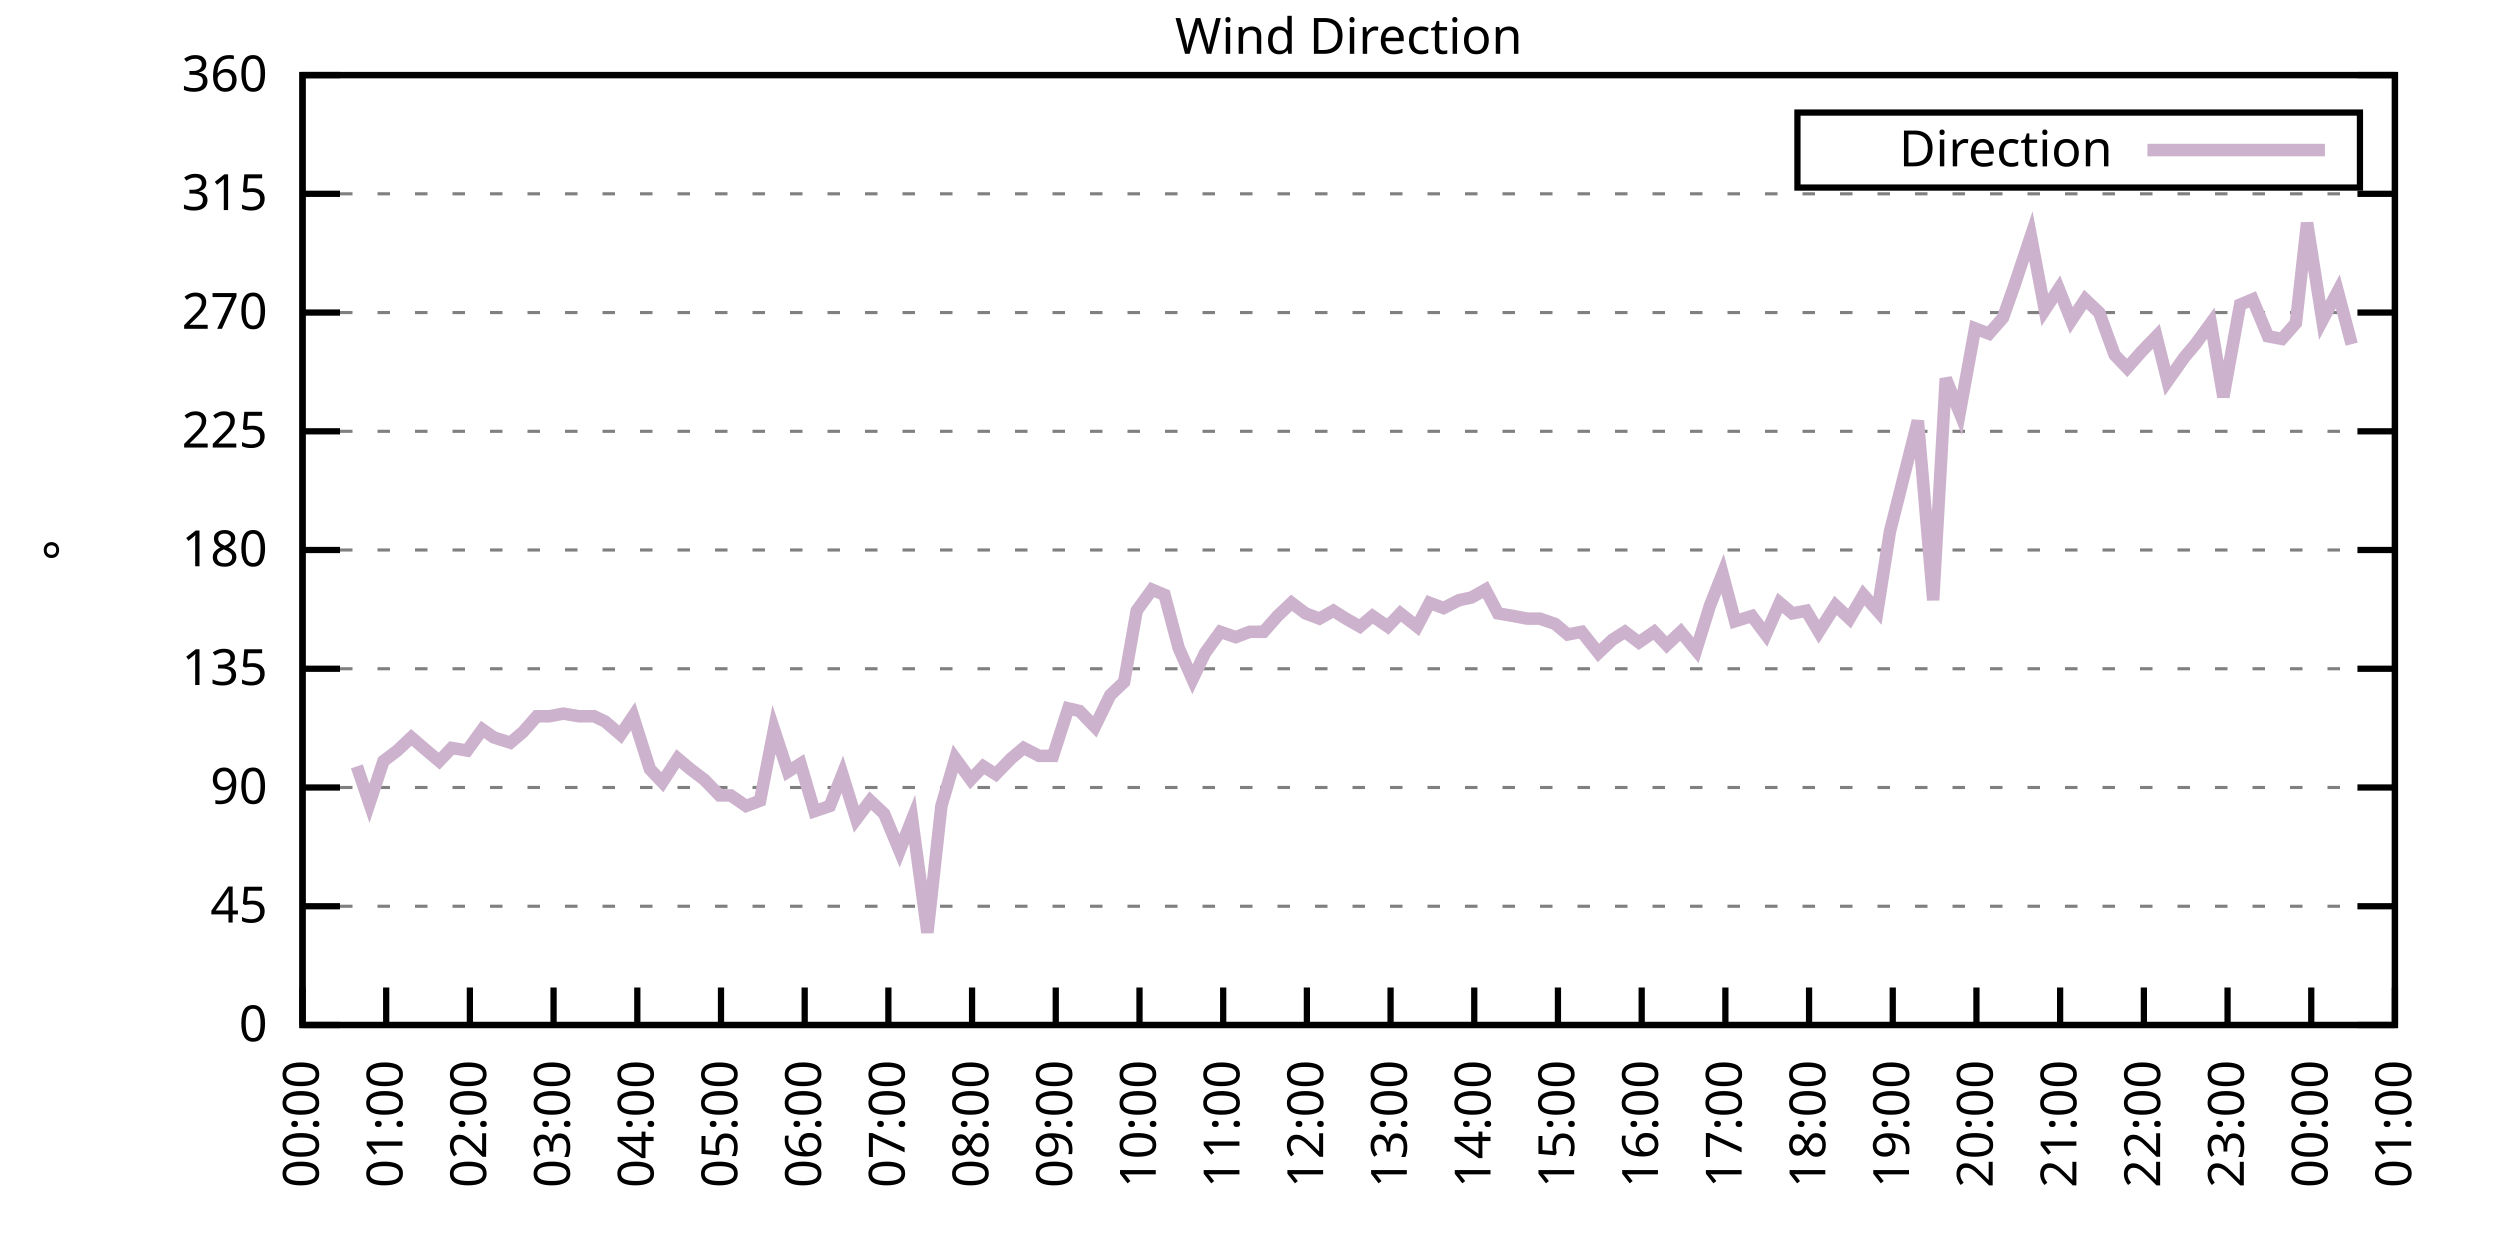
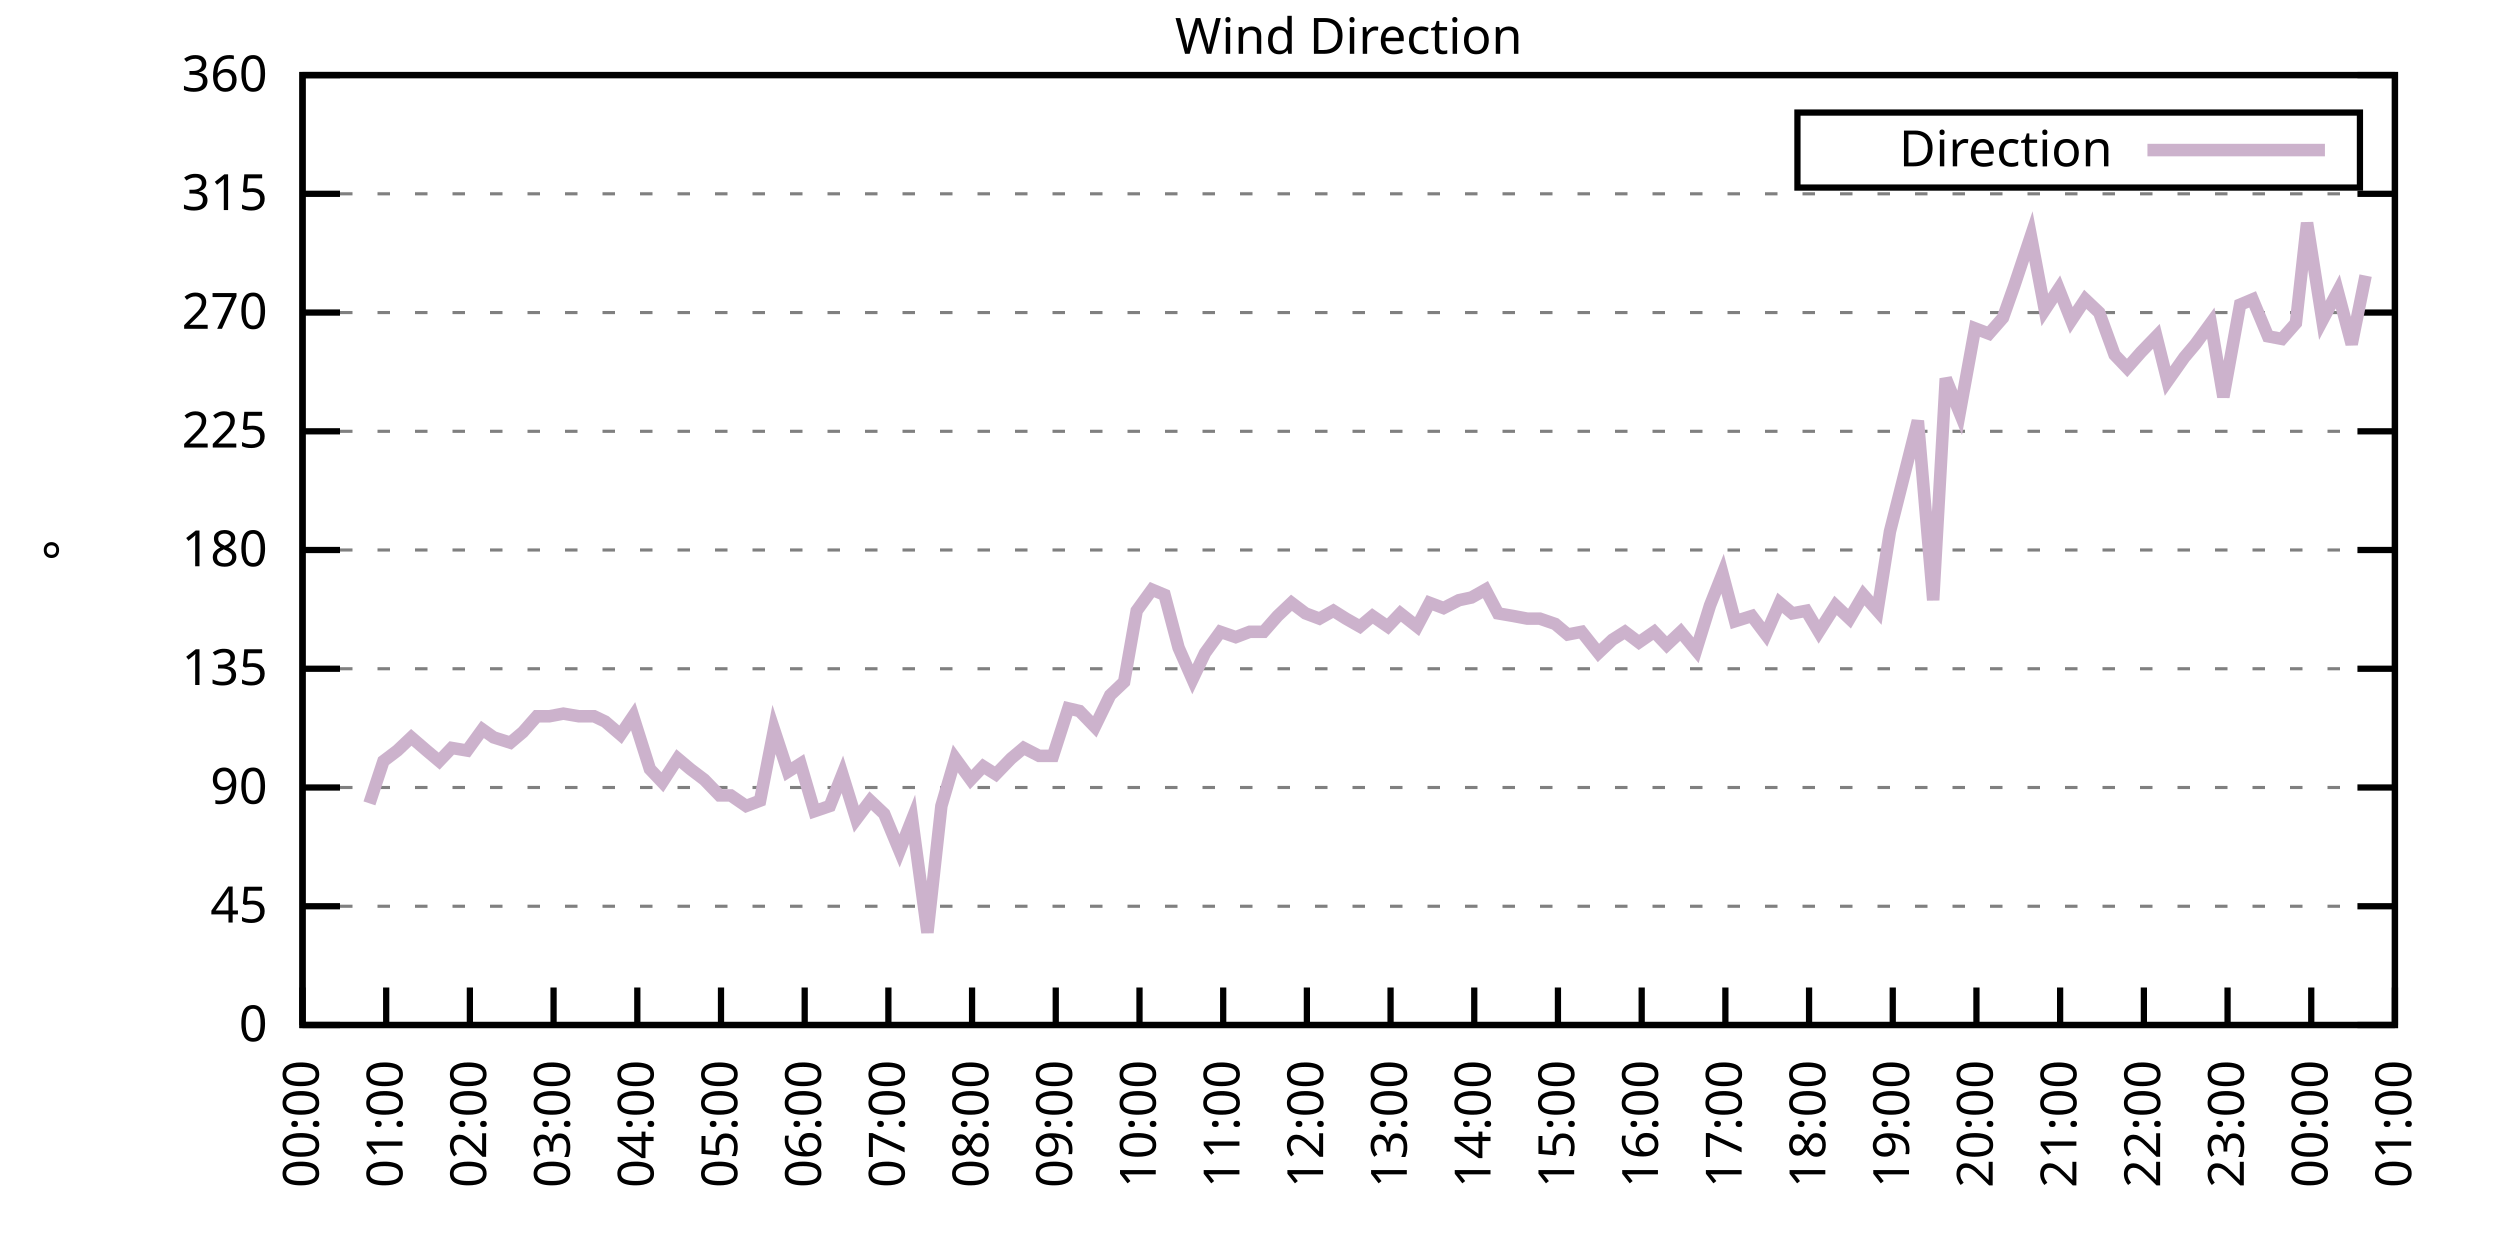
<svg xmlns="http://www.w3.org/2000/svg" xmlns:xlink="http://www.w3.org/1999/xlink" width="400" height="200" viewBox="0 0 400 200">
  <g id="gnuplot_canvas">
    <rect x="0" y="0" width="400" height="200" fill="none" />
    <defs>
      <circle id="gpDot" r="0.5" stroke-width="0.5" stroke="currentColor" />
      <path id="gpPt0" stroke-width="0.333" stroke="currentColor" d="M-1,0 h2 M0,-1 v2" />
      <path id="gpPt1" stroke-width="0.333" stroke="currentColor" d="M-1,-1 L1,1 M1,-1 L-1,1" />
      <path id="gpPt2" stroke-width="0.333" stroke="currentColor" d="M-1,0 L1,0 M0,-1 L0,1 M-1,-1 L1,1 M-1,1 L1,-1" />
      <rect id="gpPt3" stroke-width="0.333" stroke="currentColor" x="-1" y="-1" width="2" height="2" />
      <rect id="gpPt4" stroke-width="0.333" stroke="currentColor" fill="currentColor" x="-1" y="-1" width="2" height="2" />
      <circle id="gpPt5" stroke-width="0.333" stroke="currentColor" cx="0" cy="0" r="1" />
      <use xlink:href="#gpPt5" id="gpPt6" fill="currentColor" stroke="none" />
      <path id="gpPt7" stroke-width="0.333" stroke="currentColor" d="M0,-1.33 L-1.33,0.67 L1.33,0.67 z" />
      <use xlink:href="#gpPt7" id="gpPt8" fill="currentColor" stroke="none" />
      <use xlink:href="#gpPt7" id="gpPt9" stroke="currentColor" transform="rotate(180)" />
      <use xlink:href="#gpPt9" id="gpPt10" fill="currentColor" stroke="none" />
      <use xlink:href="#gpPt3" id="gpPt11" stroke="currentColor" transform="rotate(45)" />
      <use xlink:href="#gpPt11" id="gpPt12" fill="currentColor" stroke="none" />
      <path id="gpPt13" stroke-width="0.333" stroke="currentColor" d="M0,1.330 L1.265,0.411 L0.782,-1.067 L-0.782,-1.076 L-1.265,0.411 z" />
      <use xlink:href="#gpPt13" id="gpPt14" fill="currentColor" stroke="none" />
      <filter id="textbox" filterUnits="objectBoundingBox" x="0" y="0" height="1" width="1">
        <feFlood flood-color="white" flood-opacity="1" result="bgnd" />
        <feComposite in="SourceGraphic" in2="bgnd" operator="atop" />
      </filter>
      <filter id="greybox" filterUnits="objectBoundingBox" x="0" y="0" height="1" width="1">
        <feFlood flood-color="lightgrey" flood-opacity="1" result="grey" />
        <feComposite in="SourceGraphic" in2="grey" operator="atop" />
      </filter>
    </defs>
    <g fill="none" color="white" stroke="currentColor" stroke-width="1.00" stroke-linecap="butt" stroke-linejoin="miter">
</g>
    <g fill="none" color="black" stroke="currentColor" stroke-width="1.00" stroke-linecap="butt" stroke-linejoin="miter">
      <g stroke="none" shape-rendering="crispEdges">
        <polygon fill="rgb(255, 255, 255)" points="48.40,164.00 383.18,164.00 383.18,12.02 48.40,12.02 " />
      </g>
    </g>
    <g fill="none" color="black" stroke="currentColor" stroke-width="1.00" stroke-linecap="butt" stroke-linejoin="miter">
</g>
    <g fill="none" color="black" stroke="black" stroke-width="0.50" stroke-linecap="butt" stroke-linejoin="miter">
</g>
    <g fill="none" color="gray" stroke="currentColor" stroke-width="0.50" stroke-linecap="butt" stroke-linejoin="miter">
      <path stroke="gray" stroke-dasharray="2,4" class="gridline" d="M48.40,164.00 L383.19,164.00  " />
    </g>
    <g fill="none" color="gray" stroke="gray" stroke-width="1.00" stroke-linecap="butt" stroke-linejoin="miter">
</g>
    <g fill="none" color="black" stroke="currentColor" stroke-width="1.00" stroke-linecap="butt" stroke-linejoin="miter">
      <path stroke="black" d="M48.40,164.00 L54.40,164.00 M383.19,164.00 L377.19,164.00  " />
      <g transform="translate(42.80,166.60)" stroke="none" fill="black" font-family="Sans" font-size="8.00" text-anchor="end">
        <text>
          <tspan font-family="Sans"> 0</tspan>
        </text>
      </g>
    </g>
    <g fill="none" color="black" stroke="currentColor" stroke-width="1.00" stroke-linecap="butt" stroke-linejoin="miter">
</g>
    <g fill="none" color="black" stroke="black" stroke-width="0.50" stroke-linecap="butt" stroke-linejoin="miter">
</g>
    <g fill="none" color="gray" stroke="currentColor" stroke-width="0.50" stroke-linecap="butt" stroke-linejoin="miter">
      <path stroke="gray" stroke-dasharray="2,4" class="gridline" d="M48.40,145.00 L383.19,145.00  " />
    </g>
    <g fill="none" color="gray" stroke="gray" stroke-width="1.00" stroke-linecap="butt" stroke-linejoin="miter">
</g>
    <g fill="none" color="black" stroke="currentColor" stroke-width="1.00" stroke-linecap="butt" stroke-linejoin="miter">
      <path stroke="black" d="M48.40,145.00 L54.40,145.00 M383.19,145.00 L377.19,145.00  " />
      <g transform="translate(42.80,147.60)" stroke="none" fill="black" font-family="Sans" font-size="8.00" text-anchor="end">
        <text>
          <tspan font-family="Sans"> 45</tspan>
        </text>
      </g>
    </g>
    <g fill="none" color="black" stroke="currentColor" stroke-width="1.00" stroke-linecap="butt" stroke-linejoin="miter">
</g>
    <g fill="none" color="black" stroke="black" stroke-width="0.50" stroke-linecap="butt" stroke-linejoin="miter">
</g>
    <g fill="none" color="gray" stroke="currentColor" stroke-width="0.50" stroke-linecap="butt" stroke-linejoin="miter">
      <path stroke="gray" stroke-dasharray="2,4" class="gridline" d="M48.40,126.00 L383.19,126.00  " />
    </g>
    <g fill="none" color="gray" stroke="gray" stroke-width="1.00" stroke-linecap="butt" stroke-linejoin="miter">
</g>
    <g fill="none" color="black" stroke="currentColor" stroke-width="1.00" stroke-linecap="butt" stroke-linejoin="miter">
      <path stroke="black" d="M48.40,126.00 L54.40,126.00 M383.19,126.00 L377.19,126.00  " />
      <g transform="translate(42.80,128.60)" stroke="none" fill="black" font-family="Sans" font-size="8.00" text-anchor="end">
        <text>
          <tspan font-family="Sans"> 90</tspan>
        </text>
      </g>
    </g>
    <g fill="none" color="black" stroke="currentColor" stroke-width="1.00" stroke-linecap="butt" stroke-linejoin="miter">
</g>
    <g fill="none" color="black" stroke="black" stroke-width="0.50" stroke-linecap="butt" stroke-linejoin="miter">
</g>
    <g fill="none" color="gray" stroke="currentColor" stroke-width="0.50" stroke-linecap="butt" stroke-linejoin="miter">
      <path stroke="gray" stroke-dasharray="2,4" class="gridline" d="M48.40,107.00 L383.19,107.00  " />
    </g>
    <g fill="none" color="gray" stroke="gray" stroke-width="1.00" stroke-linecap="butt" stroke-linejoin="miter">
</g>
    <g fill="none" color="black" stroke="currentColor" stroke-width="1.00" stroke-linecap="butt" stroke-linejoin="miter">
      <path stroke="black" d="M48.40,107.00 L54.40,107.00 M383.19,107.00 L377.19,107.00  " />
      <g transform="translate(42.80,109.60)" stroke="none" fill="black" font-family="Sans" font-size="8.00" text-anchor="end">
        <text>
          <tspan font-family="Sans"> 135</tspan>
        </text>
      </g>
    </g>
    <g fill="none" color="black" stroke="currentColor" stroke-width="1.00" stroke-linecap="butt" stroke-linejoin="miter">
</g>
    <g fill="none" color="black" stroke="black" stroke-width="0.50" stroke-linecap="butt" stroke-linejoin="miter">
</g>
    <g fill="none" color="gray" stroke="currentColor" stroke-width="0.50" stroke-linecap="butt" stroke-linejoin="miter">
      <path stroke="gray" stroke-dasharray="2,4" class="gridline" d="M48.40,88.00 L383.19,88.00  " />
    </g>
    <g fill="none" color="gray" stroke="gray" stroke-width="1.00" stroke-linecap="butt" stroke-linejoin="miter">
</g>
    <g fill="none" color="black" stroke="currentColor" stroke-width="1.00" stroke-linecap="butt" stroke-linejoin="miter">
      <path stroke="black" d="M48.40,88.00 L54.40,88.00 M383.19,88.00 L377.19,88.00  " />
      <g transform="translate(42.80,90.60)" stroke="none" fill="black" font-family="Sans" font-size="8.00" text-anchor="end">
        <text>
          <tspan font-family="Sans"> 180</tspan>
        </text>
      </g>
    </g>
    <g fill="none" color="black" stroke="currentColor" stroke-width="1.00" stroke-linecap="butt" stroke-linejoin="miter">
</g>
    <g fill="none" color="black" stroke="black" stroke-width="0.50" stroke-linecap="butt" stroke-linejoin="miter">
</g>
    <g fill="none" color="gray" stroke="currentColor" stroke-width="0.50" stroke-linecap="butt" stroke-linejoin="miter">
      <path stroke="gray" stroke-dasharray="2,4" class="gridline" d="M48.40,69.01 L383.19,69.01  " />
    </g>
    <g fill="none" color="gray" stroke="gray" stroke-width="1.00" stroke-linecap="butt" stroke-linejoin="miter">
</g>
    <g fill="none" color="black" stroke="currentColor" stroke-width="1.00" stroke-linecap="butt" stroke-linejoin="miter">
      <path stroke="black" d="M48.40,69.01 L54.40,69.01 M383.19,69.01 L377.19,69.01  " />
      <g transform="translate(42.80,71.61)" stroke="none" fill="black" font-family="Sans" font-size="8.00" text-anchor="end">
        <text>
          <tspan font-family="Sans"> 225</tspan>
        </text>
      </g>
    </g>
    <g fill="none" color="black" stroke="currentColor" stroke-width="1.00" stroke-linecap="butt" stroke-linejoin="miter">
</g>
    <g fill="none" color="black" stroke="black" stroke-width="0.50" stroke-linecap="butt" stroke-linejoin="miter">
</g>
    <g fill="none" color="gray" stroke="currentColor" stroke-width="0.50" stroke-linecap="butt" stroke-linejoin="miter">
      <path stroke="gray" stroke-dasharray="2,4" class="gridline" d="M48.40,50.01 L383.19,50.01  " />
    </g>
    <g fill="none" color="gray" stroke="gray" stroke-width="1.00" stroke-linecap="butt" stroke-linejoin="miter">
</g>
    <g fill="none" color="black" stroke="currentColor" stroke-width="1.00" stroke-linecap="butt" stroke-linejoin="miter">
      <path stroke="black" d="M48.40,50.01 L54.40,50.01 M383.19,50.01 L377.19,50.01  " />
      <g transform="translate(42.80,52.61)" stroke="none" fill="black" font-family="Sans" font-size="8.00" text-anchor="end">
        <text>
          <tspan font-family="Sans"> 270</tspan>
        </text>
      </g>
    </g>
    <g fill="none" color="black" stroke="currentColor" stroke-width="1.00" stroke-linecap="butt" stroke-linejoin="miter">
</g>
    <g fill="none" color="black" stroke="black" stroke-width="0.50" stroke-linecap="butt" stroke-linejoin="miter">
</g>
    <g fill="none" color="gray" stroke="currentColor" stroke-width="0.50" stroke-linecap="butt" stroke-linejoin="miter">
      <path stroke="gray" stroke-dasharray="2,4" class="gridline" d="M48.40,31.01 L383.19,31.01  " />
    </g>
    <g fill="none" color="gray" stroke="gray" stroke-width="1.00" stroke-linecap="butt" stroke-linejoin="miter">
</g>
    <g fill="none" color="black" stroke="currentColor" stroke-width="1.00" stroke-linecap="butt" stroke-linejoin="miter">
      <path stroke="black" d="M48.40,31.01 L54.40,31.01 M383.19,31.01 L377.19,31.01  " />
      <g transform="translate(42.80,33.61)" stroke="none" fill="black" font-family="Sans" font-size="8.00" text-anchor="end">
        <text>
          <tspan font-family="Sans"> 315</tspan>
        </text>
      </g>
    </g>
    <g fill="none" color="black" stroke="currentColor" stroke-width="1.00" stroke-linecap="butt" stroke-linejoin="miter">
</g>
    <g fill="none" color="black" stroke="black" stroke-width="0.50" stroke-linecap="butt" stroke-linejoin="miter">
</g>
    <g fill="none" color="gray" stroke="currentColor" stroke-width="0.50" stroke-linecap="butt" stroke-linejoin="miter">
      <path stroke="gray" stroke-dasharray="2,4" class="gridline" d="M48.40,12.01 L383.19,12.01  " />
    </g>
    <g fill="none" color="gray" stroke="gray" stroke-width="1.00" stroke-linecap="butt" stroke-linejoin="miter">
</g>
    <g fill="none" color="black" stroke="currentColor" stroke-width="1.00" stroke-linecap="butt" stroke-linejoin="miter">
      <path stroke="black" d="M48.40,12.01 L54.40,12.01 M383.19,12.01 L377.19,12.01  " />
      <g transform="translate(42.80,14.61)" stroke="none" fill="black" font-family="Sans" font-size="8.00" text-anchor="end">
        <text>
          <tspan font-family="Sans"> 360</tspan>
        </text>
      </g>
    </g>
    <g fill="none" color="black" stroke="currentColor" stroke-width="1.00" stroke-linecap="butt" stroke-linejoin="miter">
      <path stroke="black" d="M48.40,164.00 L48.40,158.00  " />
      <g transform="translate(51.00,169.60) rotate(270.00)" stroke="none" fill="black" font-family="Sans" font-size="8.00" text-anchor="end">
        <text>
          <tspan font-family="Sans">00:00</tspan>
        </text>
      </g>
    </g>
    <g fill="none" color="black" stroke="currentColor" stroke-width="1.00" stroke-linecap="butt" stroke-linejoin="miter">
      <path stroke="black" d="M61.79,164.00 L61.79,158.00  " />
      <g transform="translate(64.39,169.60) rotate(270.00)" stroke="none" fill="black" font-family="Sans" font-size="8.00" text-anchor="end">
        <text>
          <tspan font-family="Sans">01:00</tspan>
        </text>
      </g>
    </g>
    <g fill="none" color="black" stroke="currentColor" stroke-width="1.00" stroke-linecap="butt" stroke-linejoin="miter">
      <path stroke="black" d="M75.18,164.00 L75.18,158.00  " />
      <g transform="translate(77.78,169.60) rotate(270.00)" stroke="none" fill="black" font-family="Sans" font-size="8.00" text-anchor="end">
        <text>
          <tspan font-family="Sans">02:00</tspan>
        </text>
      </g>
    </g>
    <g fill="none" color="black" stroke="currentColor" stroke-width="1.00" stroke-linecap="butt" stroke-linejoin="miter">
      <path stroke="black" d="M88.57,164.00 L88.57,158.00  " />
      <g transform="translate(91.17,169.60) rotate(270.00)" stroke="none" fill="black" font-family="Sans" font-size="8.00" text-anchor="end">
        <text>
          <tspan font-family="Sans">03:00</tspan>
        </text>
      </g>
    </g>
    <g fill="none" color="black" stroke="currentColor" stroke-width="1.00" stroke-linecap="butt" stroke-linejoin="miter">
      <path stroke="black" d="M101.97,164.00 L101.97,158.00  " />
      <g transform="translate(104.57,169.60) rotate(270.00)" stroke="none" fill="black" font-family="Sans" font-size="8.00" text-anchor="end">
        <text>
          <tspan font-family="Sans">04:00</tspan>
        </text>
      </g>
    </g>
    <g fill="none" color="black" stroke="currentColor" stroke-width="1.00" stroke-linecap="butt" stroke-linejoin="miter">
      <path stroke="black" d="M115.36,164.00 L115.36,158.00  " />
      <g transform="translate(117.96,169.60) rotate(270.00)" stroke="none" fill="black" font-family="Sans" font-size="8.00" text-anchor="end">
        <text>
          <tspan font-family="Sans">05:00</tspan>
        </text>
      </g>
    </g>
    <g fill="none" color="black" stroke="currentColor" stroke-width="1.00" stroke-linecap="butt" stroke-linejoin="miter">
      <path stroke="black" d="M128.75,164.00 L128.75,158.00  " />
      <g transform="translate(131.35,169.60) rotate(270.00)" stroke="none" fill="black" font-family="Sans" font-size="8.00" text-anchor="end">
        <text>
          <tspan font-family="Sans">06:00</tspan>
        </text>
      </g>
    </g>
    <g fill="none" color="black" stroke="currentColor" stroke-width="1.00" stroke-linecap="butt" stroke-linejoin="miter">
      <path stroke="black" d="M142.14,164.00 L142.14,158.00  " />
      <g transform="translate(144.74,169.60) rotate(270.00)" stroke="none" fill="black" font-family="Sans" font-size="8.00" text-anchor="end">
        <text>
          <tspan font-family="Sans">07:00</tspan>
        </text>
      </g>
    </g>
    <g fill="none" color="black" stroke="currentColor" stroke-width="1.00" stroke-linecap="butt" stroke-linejoin="miter">
      <path stroke="black" d="M155.53,164.00 L155.53,158.00  " />
      <g transform="translate(158.13,169.60) rotate(270.00)" stroke="none" fill="black" font-family="Sans" font-size="8.00" text-anchor="end">
        <text>
          <tspan font-family="Sans">08:00</tspan>
        </text>
      </g>
    </g>
    <g fill="none" color="black" stroke="currentColor" stroke-width="1.00" stroke-linecap="butt" stroke-linejoin="miter">
      <path stroke="black" d="M168.92,164.00 L168.92,158.00  " />
      <g transform="translate(171.52,169.60) rotate(270.00)" stroke="none" fill="black" font-family="Sans" font-size="8.00" text-anchor="end">
        <text>
          <tspan font-family="Sans">09:00</tspan>
        </text>
      </g>
    </g>
    <g fill="none" color="black" stroke="currentColor" stroke-width="1.00" stroke-linecap="butt" stroke-linejoin="miter">
      <path stroke="black" d="M182.32,164.00 L182.32,158.00  " />
      <g transform="translate(184.92,169.60) rotate(270.00)" stroke="none" fill="black" font-family="Sans" font-size="8.00" text-anchor="end">
        <text>
          <tspan font-family="Sans">10:00</tspan>
        </text>
      </g>
    </g>
    <g fill="none" color="black" stroke="currentColor" stroke-width="1.00" stroke-linecap="butt" stroke-linejoin="miter">
      <path stroke="black" d="M195.71,164.00 L195.71,158.00  " />
      <g transform="translate(198.31,169.60) rotate(270.00)" stroke="none" fill="black" font-family="Sans" font-size="8.00" text-anchor="end">
        <text>
          <tspan font-family="Sans">11:00</tspan>
        </text>
      </g>
    </g>
    <g fill="none" color="black" stroke="currentColor" stroke-width="1.00" stroke-linecap="butt" stroke-linejoin="miter">
      <path stroke="black" d="M209.10,164.00 L209.10,158.00  " />
      <g transform="translate(211.70,169.60) rotate(270.00)" stroke="none" fill="black" font-family="Sans" font-size="8.00" text-anchor="end">
        <text>
          <tspan font-family="Sans">12:00</tspan>
        </text>
      </g>
    </g>
    <g fill="none" color="black" stroke="currentColor" stroke-width="1.00" stroke-linecap="butt" stroke-linejoin="miter">
      <path stroke="black" d="M222.49,164.00 L222.49,158.00  " />
      <g transform="translate(225.09,169.60) rotate(270.00)" stroke="none" fill="black" font-family="Sans" font-size="8.00" text-anchor="end">
        <text>
          <tspan font-family="Sans">13:00</tspan>
        </text>
      </g>
    </g>
    <g fill="none" color="black" stroke="currentColor" stroke-width="1.00" stroke-linecap="butt" stroke-linejoin="miter">
      <path stroke="black" d="M235.88,164.00 L235.88,158.00  " />
      <g transform="translate(238.48,169.60) rotate(270.00)" stroke="none" fill="black" font-family="Sans" font-size="8.00" text-anchor="end">
        <text>
          <tspan font-family="Sans">14:00</tspan>
        </text>
      </g>
    </g>
    <g fill="none" color="black" stroke="currentColor" stroke-width="1.00" stroke-linecap="butt" stroke-linejoin="miter">
      <path stroke="black" d="M249.27,164.00 L249.27,158.00  " />
      <g transform="translate(251.87,169.60) rotate(270.00)" stroke="none" fill="black" font-family="Sans" font-size="8.00" text-anchor="end">
        <text>
          <tspan font-family="Sans">15:00</tspan>
        </text>
      </g>
    </g>
    <g fill="none" color="black" stroke="currentColor" stroke-width="1.00" stroke-linecap="butt" stroke-linejoin="miter">
      <path stroke="black" d="M262.67,164.00 L262.67,158.00  " />
      <g transform="translate(265.27,169.60) rotate(270.00)" stroke="none" fill="black" font-family="Sans" font-size="8.00" text-anchor="end">
        <text>
          <tspan font-family="Sans">16:00</tspan>
        </text>
      </g>
    </g>
    <g fill="none" color="black" stroke="currentColor" stroke-width="1.00" stroke-linecap="butt" stroke-linejoin="miter">
      <path stroke="black" d="M276.06,164.00 L276.06,158.00  " />
      <g transform="translate(278.66,169.60) rotate(270.00)" stroke="none" fill="black" font-family="Sans" font-size="8.00" text-anchor="end">
        <text>
          <tspan font-family="Sans">17:00</tspan>
        </text>
      </g>
    </g>
    <g fill="none" color="black" stroke="currentColor" stroke-width="1.00" stroke-linecap="butt" stroke-linejoin="miter">
      <path stroke="black" d="M289.45,164.00 L289.45,158.00  " />
      <g transform="translate(292.05,169.60) rotate(270.00)" stroke="none" fill="black" font-family="Sans" font-size="8.00" text-anchor="end">
        <text>
          <tspan font-family="Sans">18:00</tspan>
        </text>
      </g>
    </g>
    <g fill="none" color="black" stroke="currentColor" stroke-width="1.00" stroke-linecap="butt" stroke-linejoin="miter">
      <path stroke="black" d="M302.84,164.00 L302.84,158.00  " />
      <g transform="translate(305.44,169.60) rotate(270.00)" stroke="none" fill="black" font-family="Sans" font-size="8.00" text-anchor="end">
        <text>
          <tspan font-family="Sans">19:00</tspan>
        </text>
      </g>
    </g>
    <g fill="none" color="black" stroke="currentColor" stroke-width="1.00" stroke-linecap="butt" stroke-linejoin="miter">
      <path stroke="black" d="M316.23,164.00 L316.23,158.00  " />
      <g transform="translate(318.83,169.60) rotate(270.00)" stroke="none" fill="black" font-family="Sans" font-size="8.00" text-anchor="end">
        <text>
          <tspan font-family="Sans">20:00</tspan>
        </text>
      </g>
    </g>
    <g fill="none" color="black" stroke="currentColor" stroke-width="1.00" stroke-linecap="butt" stroke-linejoin="miter">
      <path stroke="black" d="M329.62,164.00 L329.62,158.00  " />
      <g transform="translate(332.22,169.60) rotate(270.00)" stroke="none" fill="black" font-family="Sans" font-size="8.00" text-anchor="end">
        <text>
          <tspan font-family="Sans">21:00</tspan>
        </text>
      </g>
    </g>
    <g fill="none" color="black" stroke="currentColor" stroke-width="1.00" stroke-linecap="butt" stroke-linejoin="miter">
      <path stroke="black" d="M343.02,164.00 L343.02,158.00  " />
      <g transform="translate(345.62,169.60) rotate(270.00)" stroke="none" fill="black" font-family="Sans" font-size="8.00" text-anchor="end">
        <text>
          <tspan font-family="Sans">22:00</tspan>
        </text>
      </g>
    </g>
    <g fill="none" color="black" stroke="currentColor" stroke-width="1.00" stroke-linecap="butt" stroke-linejoin="miter">
      <path stroke="black" d="M356.41,164.00 L356.41,158.00  " />
      <g transform="translate(359.01,169.60) rotate(270.00)" stroke="none" fill="black" font-family="Sans" font-size="8.00" text-anchor="end">
        <text>
          <tspan font-family="Sans">23:00</tspan>
        </text>
      </g>
    </g>
    <g fill="none" color="black" stroke="currentColor" stroke-width="1.00" stroke-linecap="butt" stroke-linejoin="miter">
      <path stroke="black" d="M369.80,164.00 L369.80,158.00  " />
      <g transform="translate(372.40,169.60) rotate(270.00)" stroke="none" fill="black" font-family="Sans" font-size="8.00" text-anchor="end">
        <text>
          <tspan font-family="Sans">00:00</tspan>
        </text>
      </g>
    </g>
    <g fill="none" color="black" stroke="currentColor" stroke-width="1.00" stroke-linecap="butt" stroke-linejoin="miter">
      <path stroke="black" d="M383.19,164.00 L383.19,158.00  " />
      <g transform="translate(385.79,169.60) rotate(270.00)" stroke="none" fill="black" font-family="Sans" font-size="8.00" text-anchor="end">
        <text>
          <tspan font-family="Sans">01:00</tspan>
        </text>
      </g>
    </g>
    <g fill="none" color="black" stroke="currentColor" stroke-width="1.00" stroke-linecap="butt" stroke-linejoin="miter">
</g>
    <g fill="none" color="black" stroke="currentColor" stroke-width="1.00" stroke-linecap="butt" stroke-linejoin="miter">
      <path stroke="black" d="M48.40,12.01 L48.40,164.00 L383.19,164.00 L383.19,12.01 L48.40,12.01 Z  " />
    </g>
    <g fill="none" color="black" stroke="currentColor" stroke-width="1.00" stroke-linecap="butt" stroke-linejoin="miter">
</g>
    <g fill="none" color="black" stroke="currentColor" stroke-width="1.00" stroke-linecap="butt" stroke-linejoin="miter">
      <path stroke="black" d="M287.59,30.01 L287.59,18.01 L377.59,18.01 L377.59,30.01 L287.59,30.01 Z  " />
    </g>
    <g id="Wind_direction_plot_1">
      <g fill="none" color="white" stroke="black" stroke-width="2.00" stroke-linecap="butt" stroke-linejoin="miter">
</g>
      <g fill="none" color="black" stroke="currentColor" stroke-width="2.00" stroke-linecap="butt" stroke-linejoin="miter">
        <g transform="translate(337.99,26.61)" stroke="none" fill="black" font-family="Sans" font-size="8.00" text-anchor="end">
          <text>
            <tspan font-family="Sans">Direction</tspan>
          </text>
        </g>
      </g>
      <g fill="none" color="black" stroke="currentColor" stroke-width="2.00" stroke-linecap="butt" stroke-linejoin="miter">
-         <path stroke="rgb(204, 178, 204)" d="M343.59,24.01 L371.99,24.01 M57.10,122.62 L59.11,128.54 L61.35,121.78 L63.58,120.09 L65.81,117.98 L68.26,120.09   L70.27,121.78 L72.28,119.67 L74.74,120.09 L77.19,116.71 L78.98,117.98 L81.66,118.83 L83.66,117.14 L85.90,114.60   L87.91,114.60 L90.14,114.18 L92.59,114.60 L95.05,114.60 L96.83,115.45 L99.29,117.56 L101.30,114.60 L103.98,123.05   L105.98,125.16 L108.44,121.36 L110.45,123.05 L112.68,124.74 L115.13,127.27 L116.92,127.27 L119.38,128.96 L121.61,128.11   L123.84,116.71 L126.07,123.47 L128.08,122.20 L130.31,129.80 L132.77,128.96 L134.78,123.89 L137.01,131.07 L139.24,128.11   L141.47,130.22 L143.93,136.14 L145.94,131.07 L148.39,149.22 L150.62,128.96 L152.85,121.36 L155.31,124.74 L157.32,122.62   L159.33,123.89 L161.78,121.36 L163.79,119.67 L166.25,120.94 L168.48,120.94 L170.93,113.34 L172.72,113.76 L175.17,116.29   L177.63,111.23 L179.86,109.11 L181.87,97.72 L184.32,94.34 L186.33,95.18 L188.57,103.63 L190.80,108.69 L192.81,104.47   L195.26,101.09 L197.72,101.94 L199.95,101.09 L202.18,101.09 L204.41,98.56 L206.64,96.45 L208.88,98.14 L211.11,98.98   L213.34,97.72 L215.35,98.98 L217.58,100.25 L219.59,98.56 L222.04,100.25 L224.05,98.14 L226.73,100.25 L228.74,96.45   L230.97,97.29 L233.43,96.03 L235.44,95.60 L237.67,94.34 L239.68,98.14 L242.13,98.56 L244.36,98.98 L246.37,98.98   L248.83,99.83 L250.84,101.52 L253.07,101.09 L255.75,104.47 L257.98,102.36 L259.99,101.09 L262.22,102.78 L264.67,101.09   L266.68,103.20 L268.92,101.09 L271.37,104.05 L273.60,96.87 L275.61,91.80 L277.62,99.40 L280.30,98.56 L282.53,101.52   L284.76,96.45 L286.77,98.14 L289.00,97.72 L291.01,101.09 L293.69,96.87 L295.92,98.98 L298.15,95.18 L300.39,97.72   L302.39,85.05 L304.63,76.18 L306.86,67.32 L309.31,96.03 L311.32,60.56 L313.55,66.05 L316.01,52.54 L318.24,53.39   L320.47,50.85 L322.26,45.79 L324.94,37.76 L327.17,49.59 L329.40,46.21 L331.41,51.27 L333.64,47.90 L335.87,50.01   L338.33,56.76 L340.34,58.87 L342.57,56.34 L345.02,53.81 L346.81,60.98 L349.49,57.18 L351.27,55.07 L353.73,51.70   L355.74,63.52 L358.42,48.74 L360.42,47.90 L362.88,53.81 L365.11,54.23 L367.34,51.70 L369.13,35.65 L371.58,51.27   L374.04,46.63 L376.27,55.07  " />
+         <path stroke="rgb(204, 178, 204)" d="M343.59,24.01 L371.99,24.01 M59.11,128.54 L61.35,121.78 L63.58,120.09 L65.81,117.98 L68.26,120.09 L70.27,121.78   L72.28,119.67 L74.74,120.09 L77.19,116.71 L78.98,117.98 L81.66,118.83 L83.66,117.14 L85.90,114.60 L87.91,114.60   L90.14,114.18 L92.59,114.60 L95.05,114.60 L96.83,115.45 L99.29,117.56 L101.30,114.60 L103.98,123.05 L105.98,125.16   L108.44,121.36 L110.45,123.05 L112.68,124.74 L115.13,127.27 L116.92,127.27 L119.38,128.96 L121.61,128.11 L123.84,116.71   L126.07,123.47 L128.08,122.20 L130.31,129.80 L132.77,128.96 L134.78,123.89 L137.01,131.07 L139.24,128.11 L141.47,130.22   L143.93,136.14 L145.94,131.07 L148.39,149.22 L150.62,128.96 L152.85,121.36 L155.31,124.74 L157.32,122.62 L159.33,123.89   L161.78,121.36 L163.79,119.67 L166.25,120.94 L168.48,120.94 L170.93,113.34 L172.72,113.76 L175.17,116.29 L177.63,111.23   L179.86,109.11 L181.87,97.72 L184.32,94.34 L186.33,95.18 L188.57,103.63 L190.80,108.69 L192.81,104.47 L195.26,101.09   L197.72,101.94 L199.95,101.09 L202.18,101.09 L204.41,98.56 L206.64,96.45 L208.88,98.14 L211.11,98.98 L213.34,97.72   L215.35,98.98 L217.58,100.25 L219.59,98.56 L222.04,100.25 L224.05,98.14 L226.73,100.25 L228.74,96.45 L230.97,97.29   L233.43,96.03 L235.44,95.60 L237.67,94.34 L239.68,98.14 L242.13,98.56 L244.36,98.98 L246.37,98.98 L248.83,99.83   L250.84,101.52 L253.07,101.09 L255.75,104.47 L257.98,102.36 L259.99,101.09 L262.22,102.78 L264.67,101.09 L266.68,103.20   L268.92,101.09 L271.37,104.05 L273.60,96.87 L275.61,91.80 L277.62,99.40 L280.30,98.56 L282.53,101.52 L284.76,96.45   L286.77,98.14 L289.00,97.72 L291.01,101.09 L293.69,96.87 L295.92,98.98 L298.15,95.18 L300.39,97.72 L302.39,85.05   L304.63,76.18 L306.86,67.32 L309.31,96.03 L311.32,60.56 L313.55,66.05 L316.01,52.54 L318.24,53.39 L320.47,50.85   L322.26,45.79 L324.94,37.76 L327.17,49.59 L329.40,46.21 L331.41,51.27 L333.64,47.90 L335.87,50.01 L338.33,56.76   L340.34,58.87 L342.57,56.34 L345.02,53.81 L346.81,60.98 L349.49,57.18 L351.27,55.07 L353.73,51.70 L355.74,63.52   L358.42,48.74 L360.42,47.90 L362.88,53.81 L365.11,54.23 L367.34,51.70 L369.13,35.65 L371.58,51.27 L374.04,46.63   L376.27,55.07 L378.50,44.10  " />
      </g>
    </g>
    <g fill="none" color="black" stroke="currentColor" stroke-width="2.00" stroke-linecap="butt" stroke-linejoin="miter">
</g>
    <g fill="none" color="black" stroke="black" stroke-width="1.00" stroke-linecap="butt" stroke-linejoin="miter">
</g>
    <g fill="none" color="black" stroke="currentColor" stroke-width="1.00" stroke-linecap="butt" stroke-linejoin="miter">
      <path stroke="black" d="M48.40,12.01 L48.40,164.00 L383.19,164.00 L383.19,12.01 L48.40,12.01 Z  " />
      <g transform="translate(12.80,88.01) rotate(270.00)" stroke="none" fill="black" font-family="Sans" font-size="8.00" text-anchor="middle">
        <text>
          <tspan font-family="Sans">°</tspan>
        </text>
      </g>
    </g>
    <g fill="none" color="black" stroke="currentColor" stroke-width="1.00" stroke-linecap="butt" stroke-linejoin="miter">
</g>
    <g fill="none" color="black" stroke="currentColor" stroke-width="1.00" stroke-linecap="butt" stroke-linejoin="miter">
      <g transform="translate(215.79,8.61)" stroke="none" fill="black" font-family="Sans" font-size="8.00" text-anchor="middle">
        <text>
          <tspan font-family="Sans">Wind Direction</tspan>
        </text>
      </g>
    </g>
    <g fill="none" color="black" stroke="currentColor" stroke-width="1.00" stroke-linecap="butt" stroke-linejoin="miter">
</g>
  </g>
</svg>
